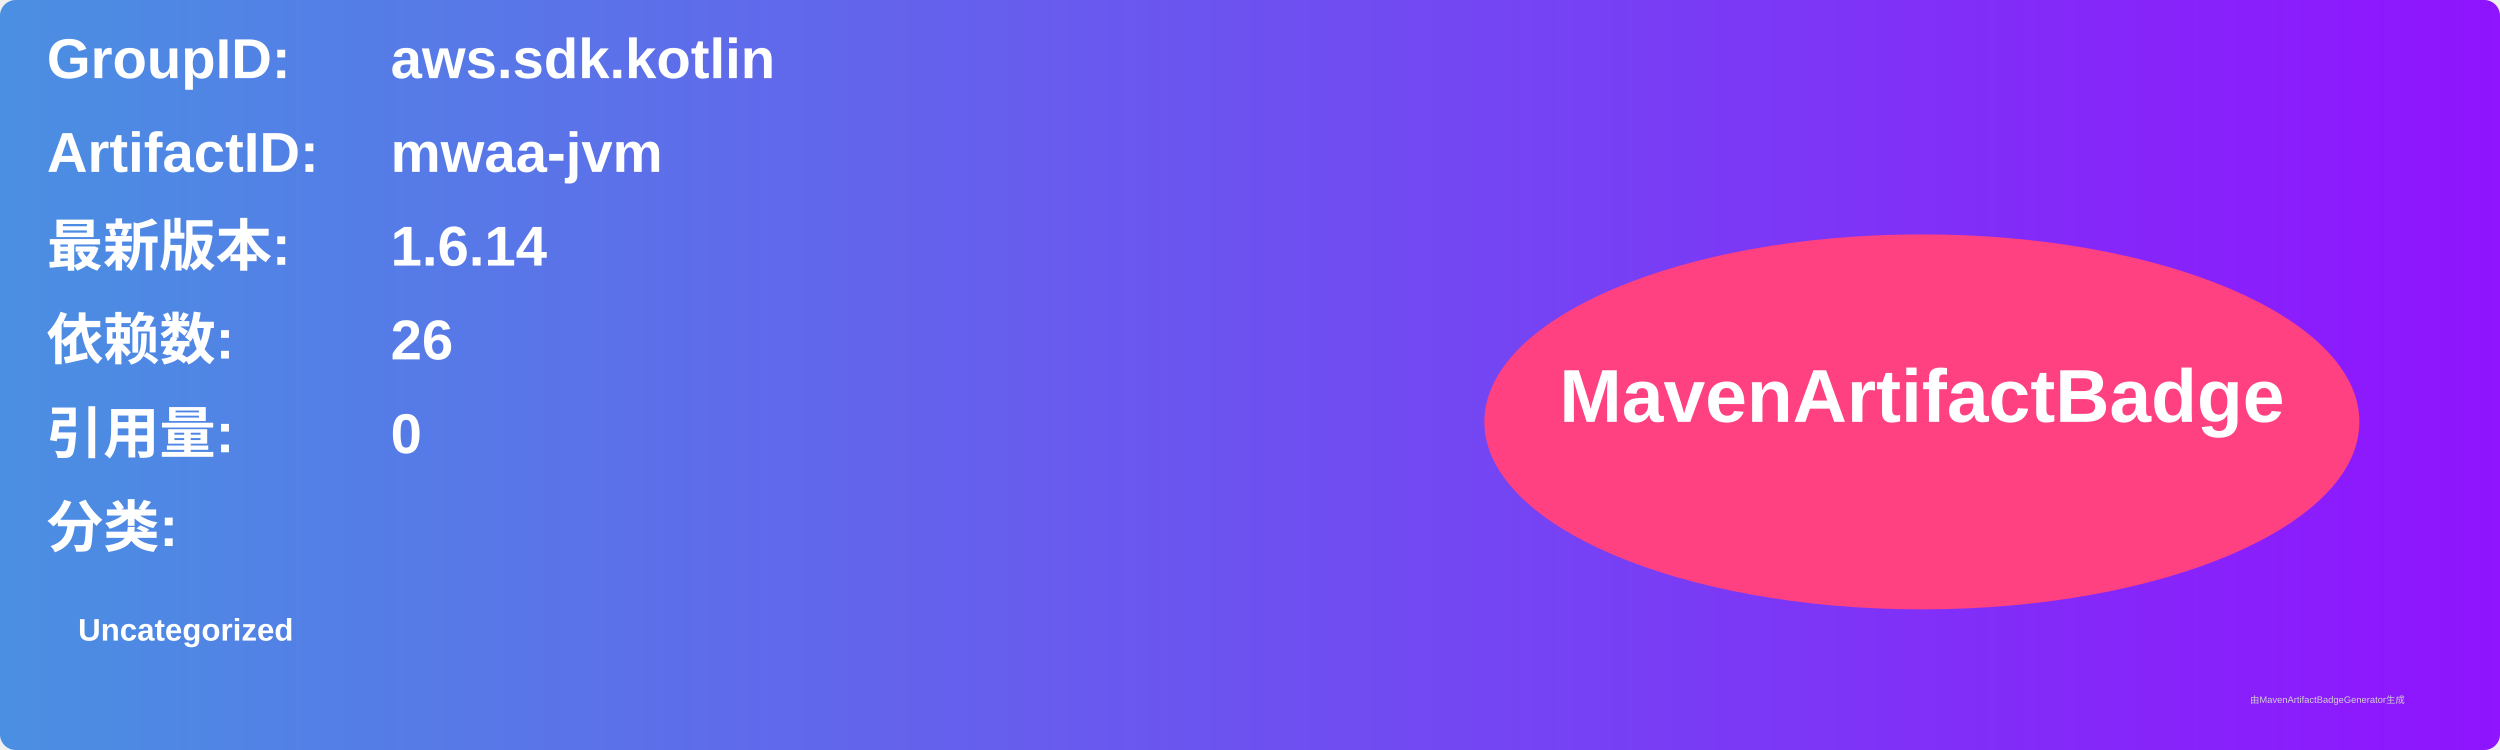
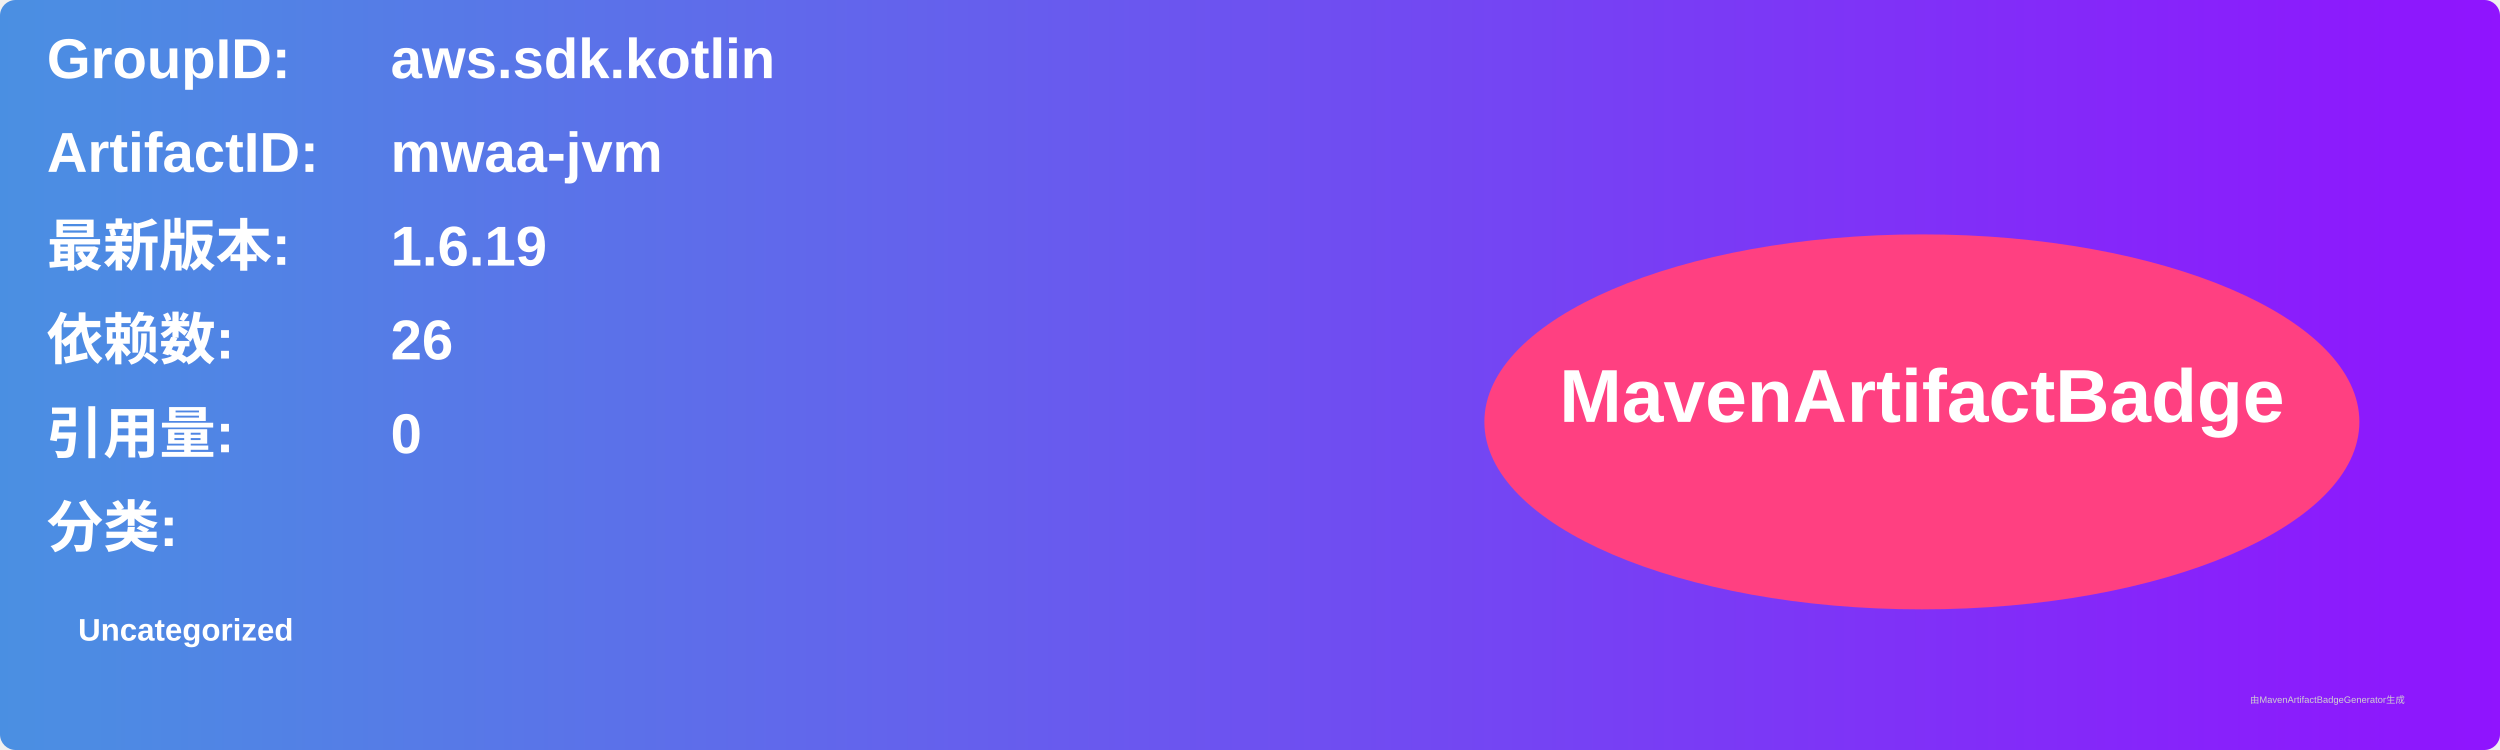
<svg xmlns="http://www.w3.org/2000/svg" width="800" height="240" viewBox="0 0 800 240">
  <linearGradient id="grad" x1="0%" y1="0%" x2="100%" y2="0%">
    <stop offset="0%" stop-color="#4a90e2" />
    <stop offset="100%" stop-color="#9013fe" />
  </linearGradient>
  <rect width="100%" height="100%" rx="5" ry="5" fill="url(#grad)" />
  <g transform="translate(15, 15)">
    <text x="0" y="10" font-family="Arial" font-size="18" fill="white" font-weight="bold" width="260">GroupID:</text>
    <text x="110" y="10" font-family="Arial" font-size="18" fill="white" font-weight="bold" width="460">aws.sdk.kotlin</text>
    <text x="0" y="40" font-family="Arial" font-size="18" fill="white" font-weight="bold" width="260">ArtifactID:</text>
    <text x="110" y="40" font-family="Arial" font-size="18" fill="white" font-weight="bold" width="460">mwaa-jvm</text>
    <text x="0" y="70" font-family="Arial" font-size="18" fill="white" font-weight="bold">最新版本:</text>
    <text x="110" y="70" font-family="Arial" font-size="18" fill="white" font-weight="bold">
-       <tspan font-weight="bold">1.6.14</tspan>
+       <tspan font-weight="bold">1.6.19</tspan>
    </text>
    <text x="0" y="100" font-family="Arial" font-size="18" fill="white" font-weight="bold">依赖数: </text>
    <text x="110" y="100" font-family="Arial" font-size="18" fill="white">
      <tspan font-weight="bold">26</tspan>
    </text>
    <text x="0" y="130" font-family="Arial" font-size="18" fill="white" font-weight="bold">引用量: </text>
    <text x="110" y="130" font-family="Arial" font-size="18" fill="white">
      <tspan font-weight="bold">0</tspan>
    </text>
    <text x="0" y="160" font-family="Arial" font-size="18" fill="white" font-weight="bold">分类:</text>
    <text x="10" y="190" font-family="Arial" font-size="10" fill="white">
      <tspan font-weight="bold">Uncategorized</tspan>
    </text>
    <ellipse cx="600" cy="120" rx="140" ry="60" fill="#ff4081" />
    <text x="600" y="120" text-anchor="middle" font-family="Arial" font-size="24" fill="white" font-weight="bold">MavenArtifactBadge</text>
  </g>
  <text x="720" y="225" font-family="Arial" font-size="3" fill="#d0d0d0">由MavenArtifactBadgeGenerator生成</text>
</svg>
